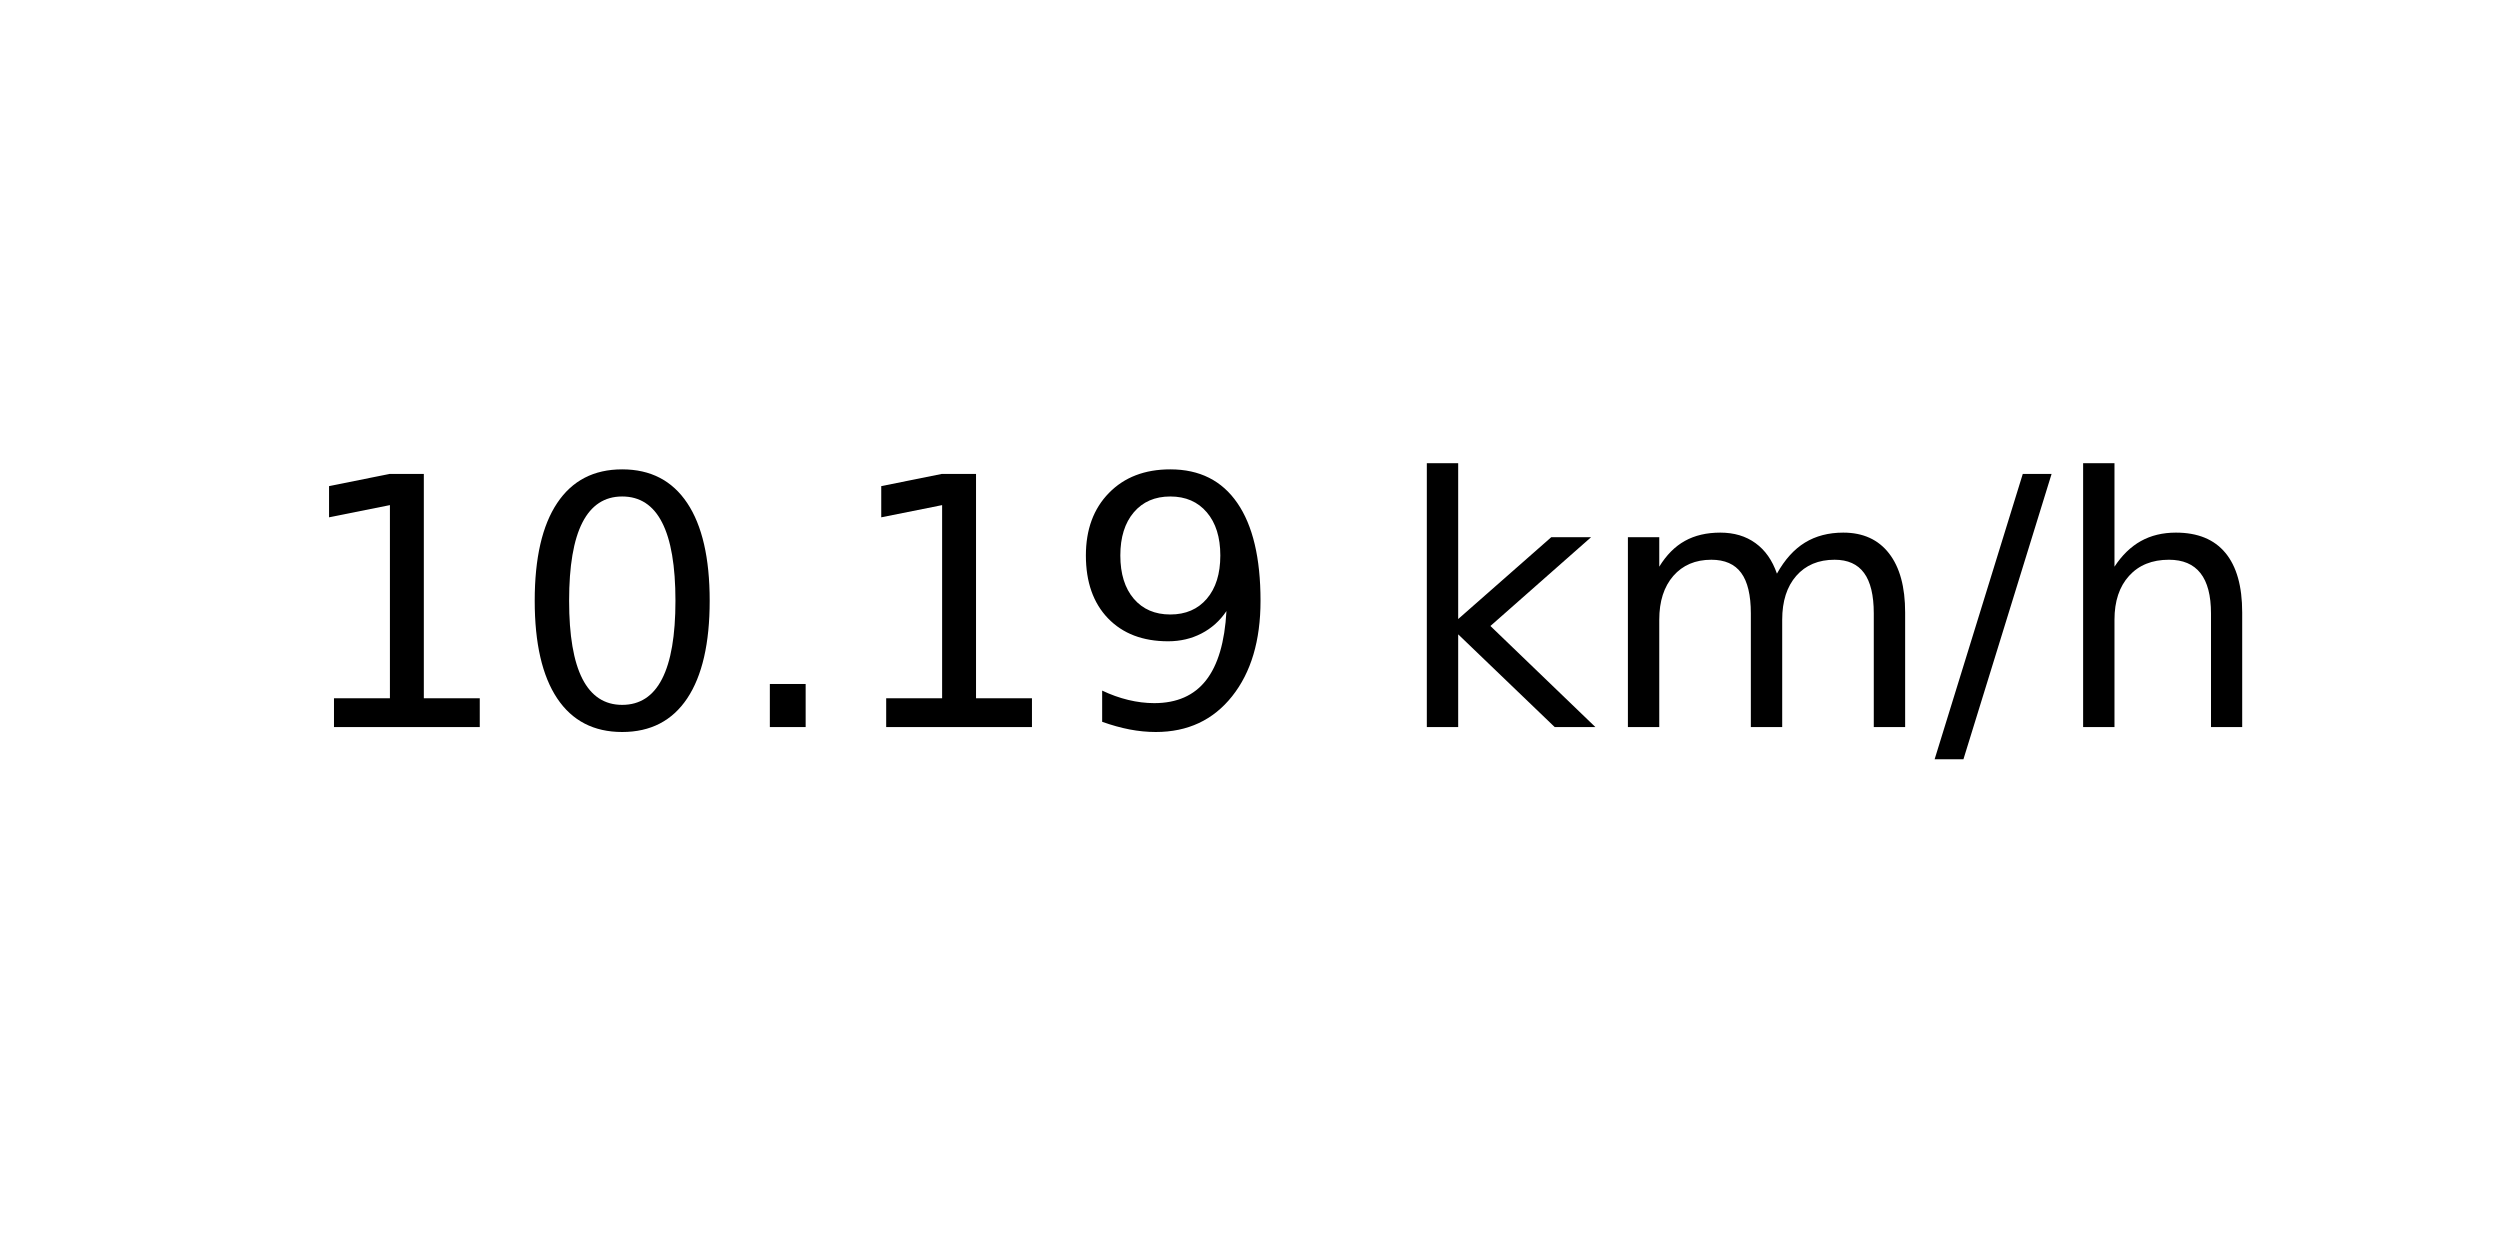
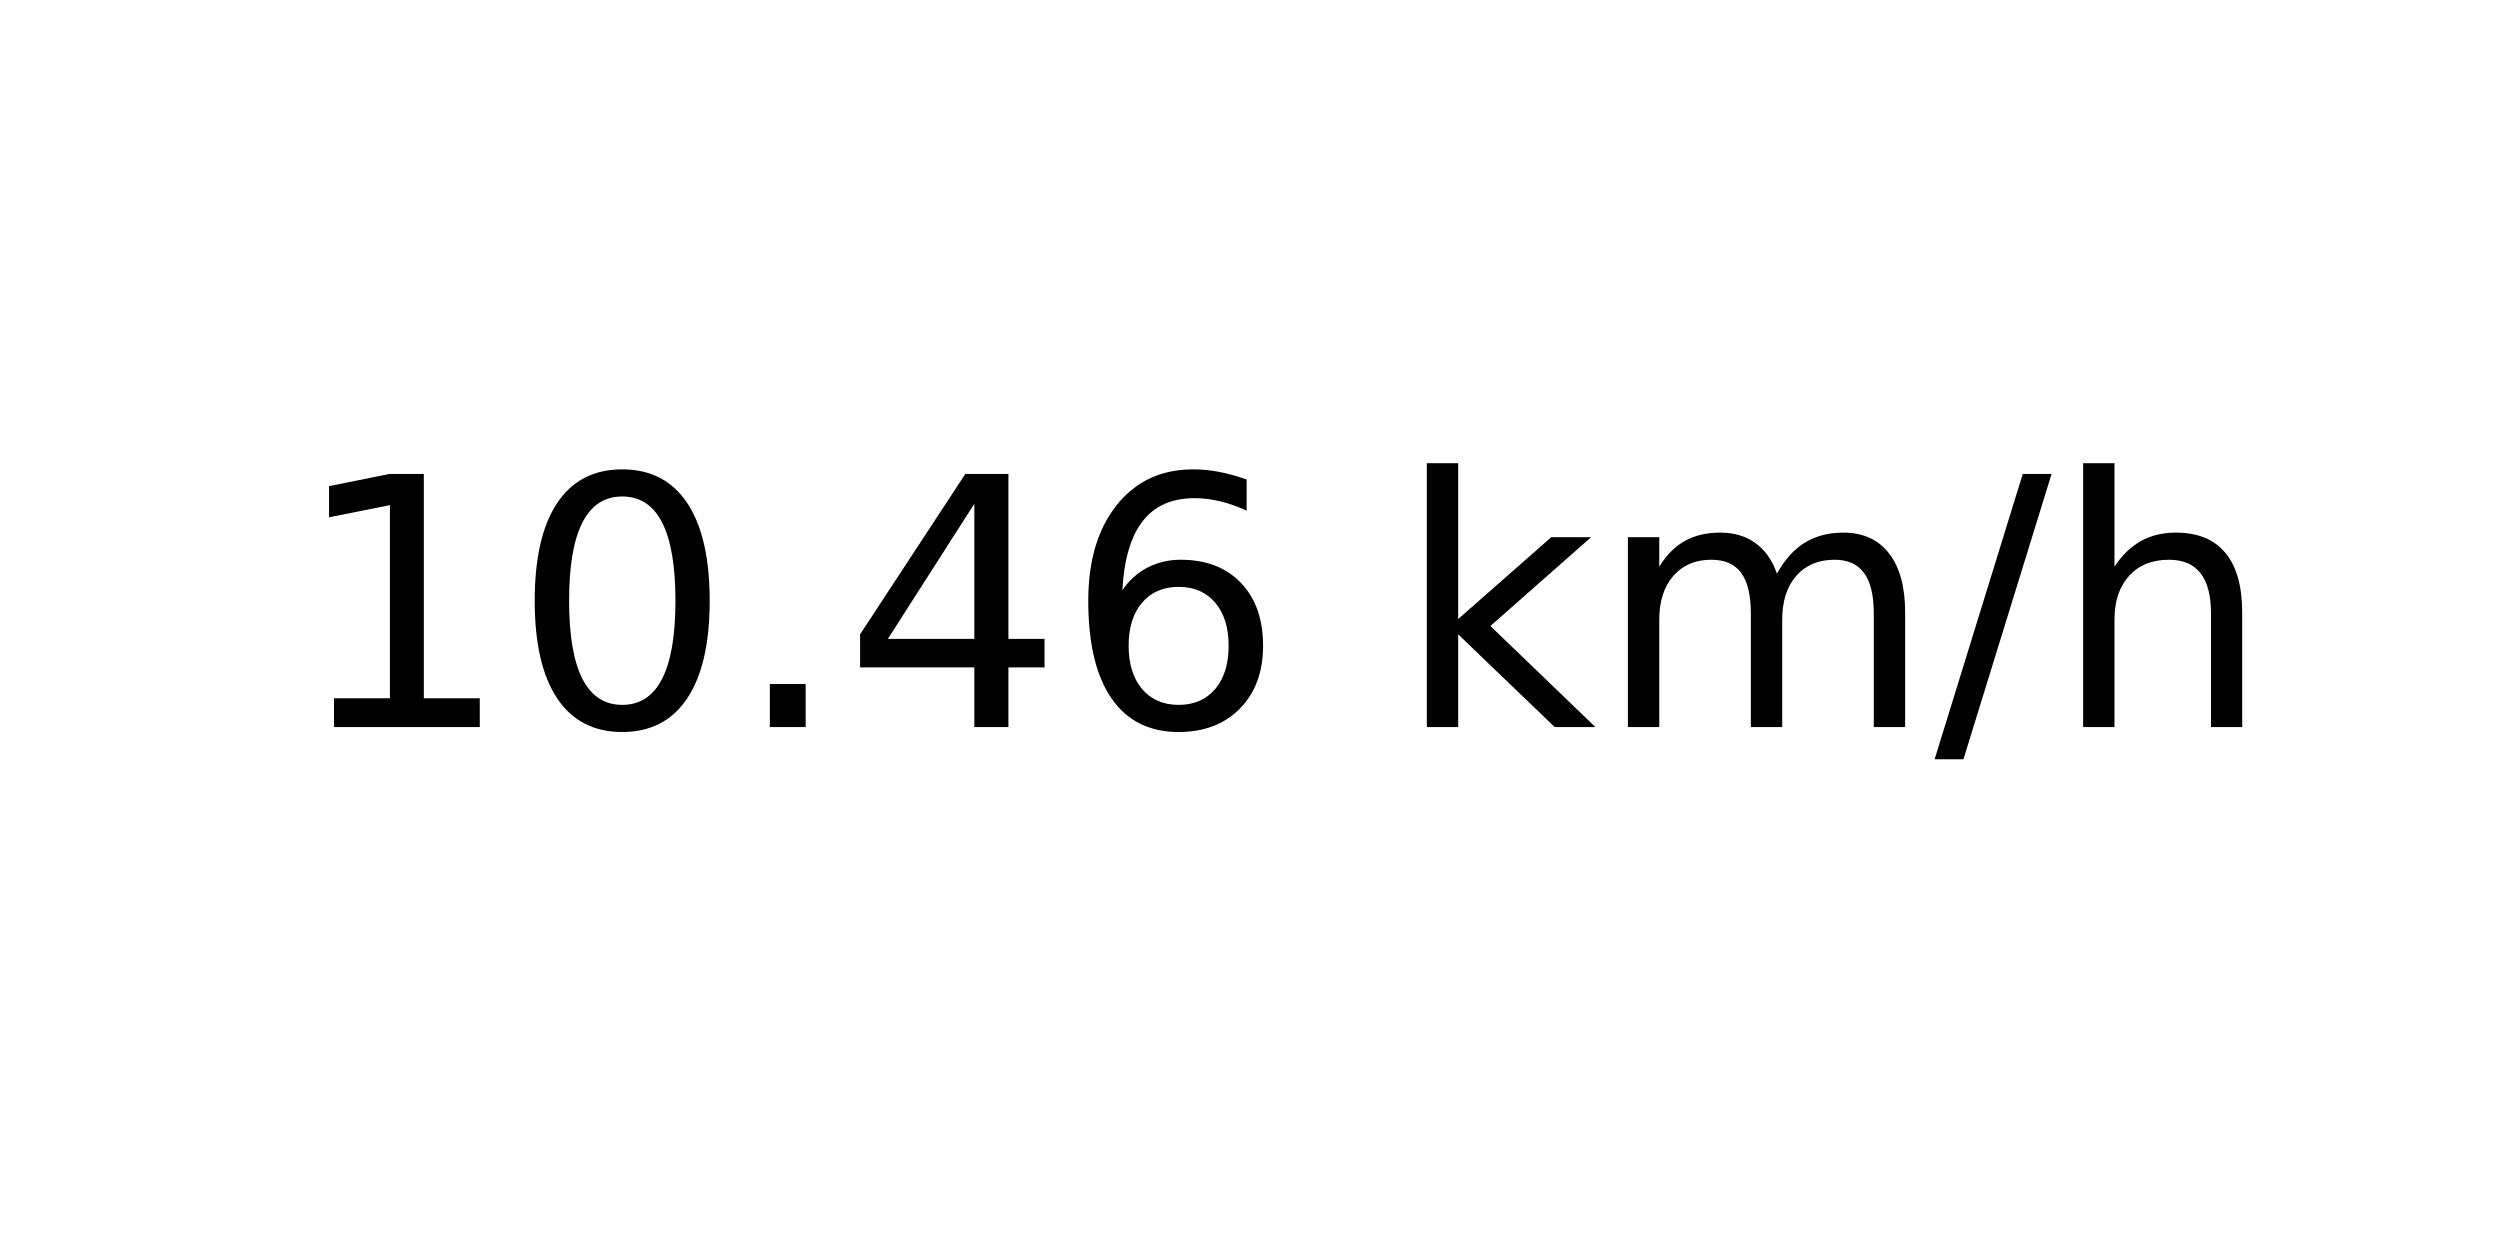
<svg xmlns="http://www.w3.org/2000/svg" xmlns:xlink="http://www.w3.org/1999/xlink" width="72pt" height="36pt" viewBox="0 0 72 36" version="1.1">
  <defs>
    <style type="text/css">*{stroke-linejoin: round; stroke-linecap: butt}</style>
  </defs>
  <g id="figure_1">
    <g id="axes_1">
      <g id="text_1">
        <g transform="translate(8.378125 20.93937) scale(0.1 -0.1)">
          <defs>
            <path id="DejaVuSans-31" d="M 794 531  L 1825 531  L 1825 4091  L 703 3866  L 703 4441  L 1819 4666  L 2450 4666  L 2450 531  L 3481 531  L 3481 0  L 794 0  L 794 531  z " transform="scale(0.015625)" />
            <path id="DejaVuSans-30" d="M 2034 4250  Q 1547 4250 1301 3770  Q 1056 3291 1056 2328  Q 1056 1369 1301 889  Q 1547 409 2034 409  Q 2525 409 2770 889  Q 3016 1369 3016 2328  Q 3016 3291 2770 3770  Q 2525 4250 2034 4250  z M 2034 4750  Q 2819 4750 3233 4129  Q 3647 3509 3647 2328  Q 3647 1150 3233 529  Q 2819 -91 2034 -91  Q 1250 -91 836 529  Q 422 1150 422 2328  Q 422 3509 836 4129  Q 1250 4750 2034 4750  z " transform="scale(0.015625)" />
            <path id="DejaVuSans-2e" d="M 684 794  L 1344 794  L 1344 0  L 684 0  L 684 794  z " transform="scale(0.015625)" />
-             <path id="DejaVuSans-39" d="M 703 97  L 703 672  Q 941 559 1184 500  Q 1428 441 1663 441  Q 2288 441 2617 861  Q 2947 1281 2994 2138  Q 2813 1869 2534 1725  Q 2256 1581 1919 1581  Q 1219 1581 811 2004  Q 403 2428 403 3163  Q 403 3881 828 4315  Q 1253 4750 1959 4750  Q 2769 4750 3195 4129  Q 3622 3509 3622 2328  Q 3622 1225 3098 567  Q 2575 -91 1691 -91  Q 1453 -91 1209 -44  Q 966 3 703 97  z M 1959 2075  Q 2384 2075 2632 2365  Q 2881 2656 2881 3163  Q 2881 3666 2632 3958  Q 2384 4250 1959 4250  Q 1534 4250 1286 3958  Q 1038 3666 1038 3163  Q 1038 2656 1286 2365  Q 1534 2075 1959 2075  z " transform="scale(0.015625)" />
+             <path id="DejaVuSans-34" d="M 2419 4116  L 825 1625  L 2419 1625  L 2419 4116  z M 2253 4666  L 3047 4666  L 3047 1625  L 3713 1625  L 3713 1100  L 3047 1100  L 3047 0  L 2419 0  L 2419 1100  L 313 1100  L 313 1709  L 2253 4666  z " transform="scale(0.015625)" />
+             <path id="DejaVuSans-36" d="M 2113 2584  Q 1688 2584 1439 2293  Q 1191 2003 1191 1497  Q 1191 994 1439 701  Q 1688 409 2113 409  Q 2538 409 2786 701  Q 3034 994 3034 1497  Q 3034 2003 2786 2293  Q 2538 2584 2113 2584  z M 3366 4563  L 3366 3988  Q 3128 4100 2886 4159  Q 2644 4219 2406 4219  Q 1781 4219 1451 3797  Q 1122 3375 1075 2522  Q 1259 2794 1537 2939  Q 1816 3084 2150 3084  Q 2853 3084 3261 2657  Q 3669 2231 3669 1497  Q 3669 778 3244 343  Q 2819 -91 2113 -91  Q 1303 -91 875 529  Q 447 1150 447 2328  Q 447 3434 972 4092  Q 1497 4750 2381 4750  Q 2619 4750 2861 4703  Q 3103 4656 3366 4563  z " transform="scale(0.015625)" />
            <path id="DejaVuSans-20" transform="scale(0.015625)" />
            <path id="DejaVuSans-6b" d="M 581 4863  L 1159 4863  L 1159 1991  L 2875 3500  L 3609 3500  L 1753 1863  L 3688 0  L 2938 0  L 1159 1709  L 1159 0  L 581 0  L 581 4863  z " transform="scale(0.015625)" />
            <path id="DejaVuSans-6d" d="M 3328 2828  Q 3544 3216 3844 3400  Q 4144 3584 4550 3584  Q 5097 3584 5394 3201  Q 5691 2819 5691 2113  L 5691 0  L 5113 0  L 5113 2094  Q 5113 2597 4934 2840  Q 4756 3084 4391 3084  Q 3944 3084 3684 2787  Q 3425 2491 3425 1978  L 3425 0  L 2847 0  L 2847 2094  Q 2847 2600 2669 2842  Q 2491 3084 2119 3084  Q 1678 3084 1418 2786  Q 1159 2488 1159 1978  L 1159 0  L 581 0  L 581 3500  L 1159 3500  L 1159 2956  Q 1356 3278 1631 3431  Q 1906 3584 2284 3584  Q 2666 3584 2933 3390  Q 3200 3197 3328 2828  z " transform="scale(0.015625)" />
            <path id="DejaVuSans-2f" d="M 1625 4666  L 2156 4666  L 531 -594  L 0 -594  L 1625 4666  z " transform="scale(0.015625)" />
            <path id="DejaVuSans-68" d="M 3513 2113  L 3513 0  L 2938 0  L 2938 2094  Q 2938 2591 2744 2837  Q 2550 3084 2163 3084  Q 1697 3084 1428 2787  Q 1159 2491 1159 1978  L 1159 0  L 581 0  L 581 4863  L 1159 4863  L 1159 2956  Q 1366 3272 1645 3428  Q 1925 3584 2291 3584  Q 2894 3584 3203 3211  Q 3513 2838 3513 2113  z " transform="scale(0.015625)" />
          </defs>
          <use xlink:href="#DejaVuSans-31" />
          <use xlink:href="#DejaVuSans-30" x="63.623" />
          <use xlink:href="#DejaVuSans-2e" x="127.246" />
-           <use xlink:href="#DejaVuSans-31" x="159.033" />
-           <use xlink:href="#DejaVuSans-39" x="222.656" />
+           <use xlink:href="#DejaVuSans-34" x="159.033" />
+           <use xlink:href="#DejaVuSans-36" x="222.656" />
          <use xlink:href="#DejaVuSans-20" x="286.279" />
          <use xlink:href="#DejaVuSans-6b" x="318.066" />
          <use xlink:href="#DejaVuSans-6d" x="375.977" />
          <use xlink:href="#DejaVuSans-2f" x="473.389" />
          <use xlink:href="#DejaVuSans-68" x="507.08" />
        </g>
      </g>
    </g>
  </g>
</svg>
